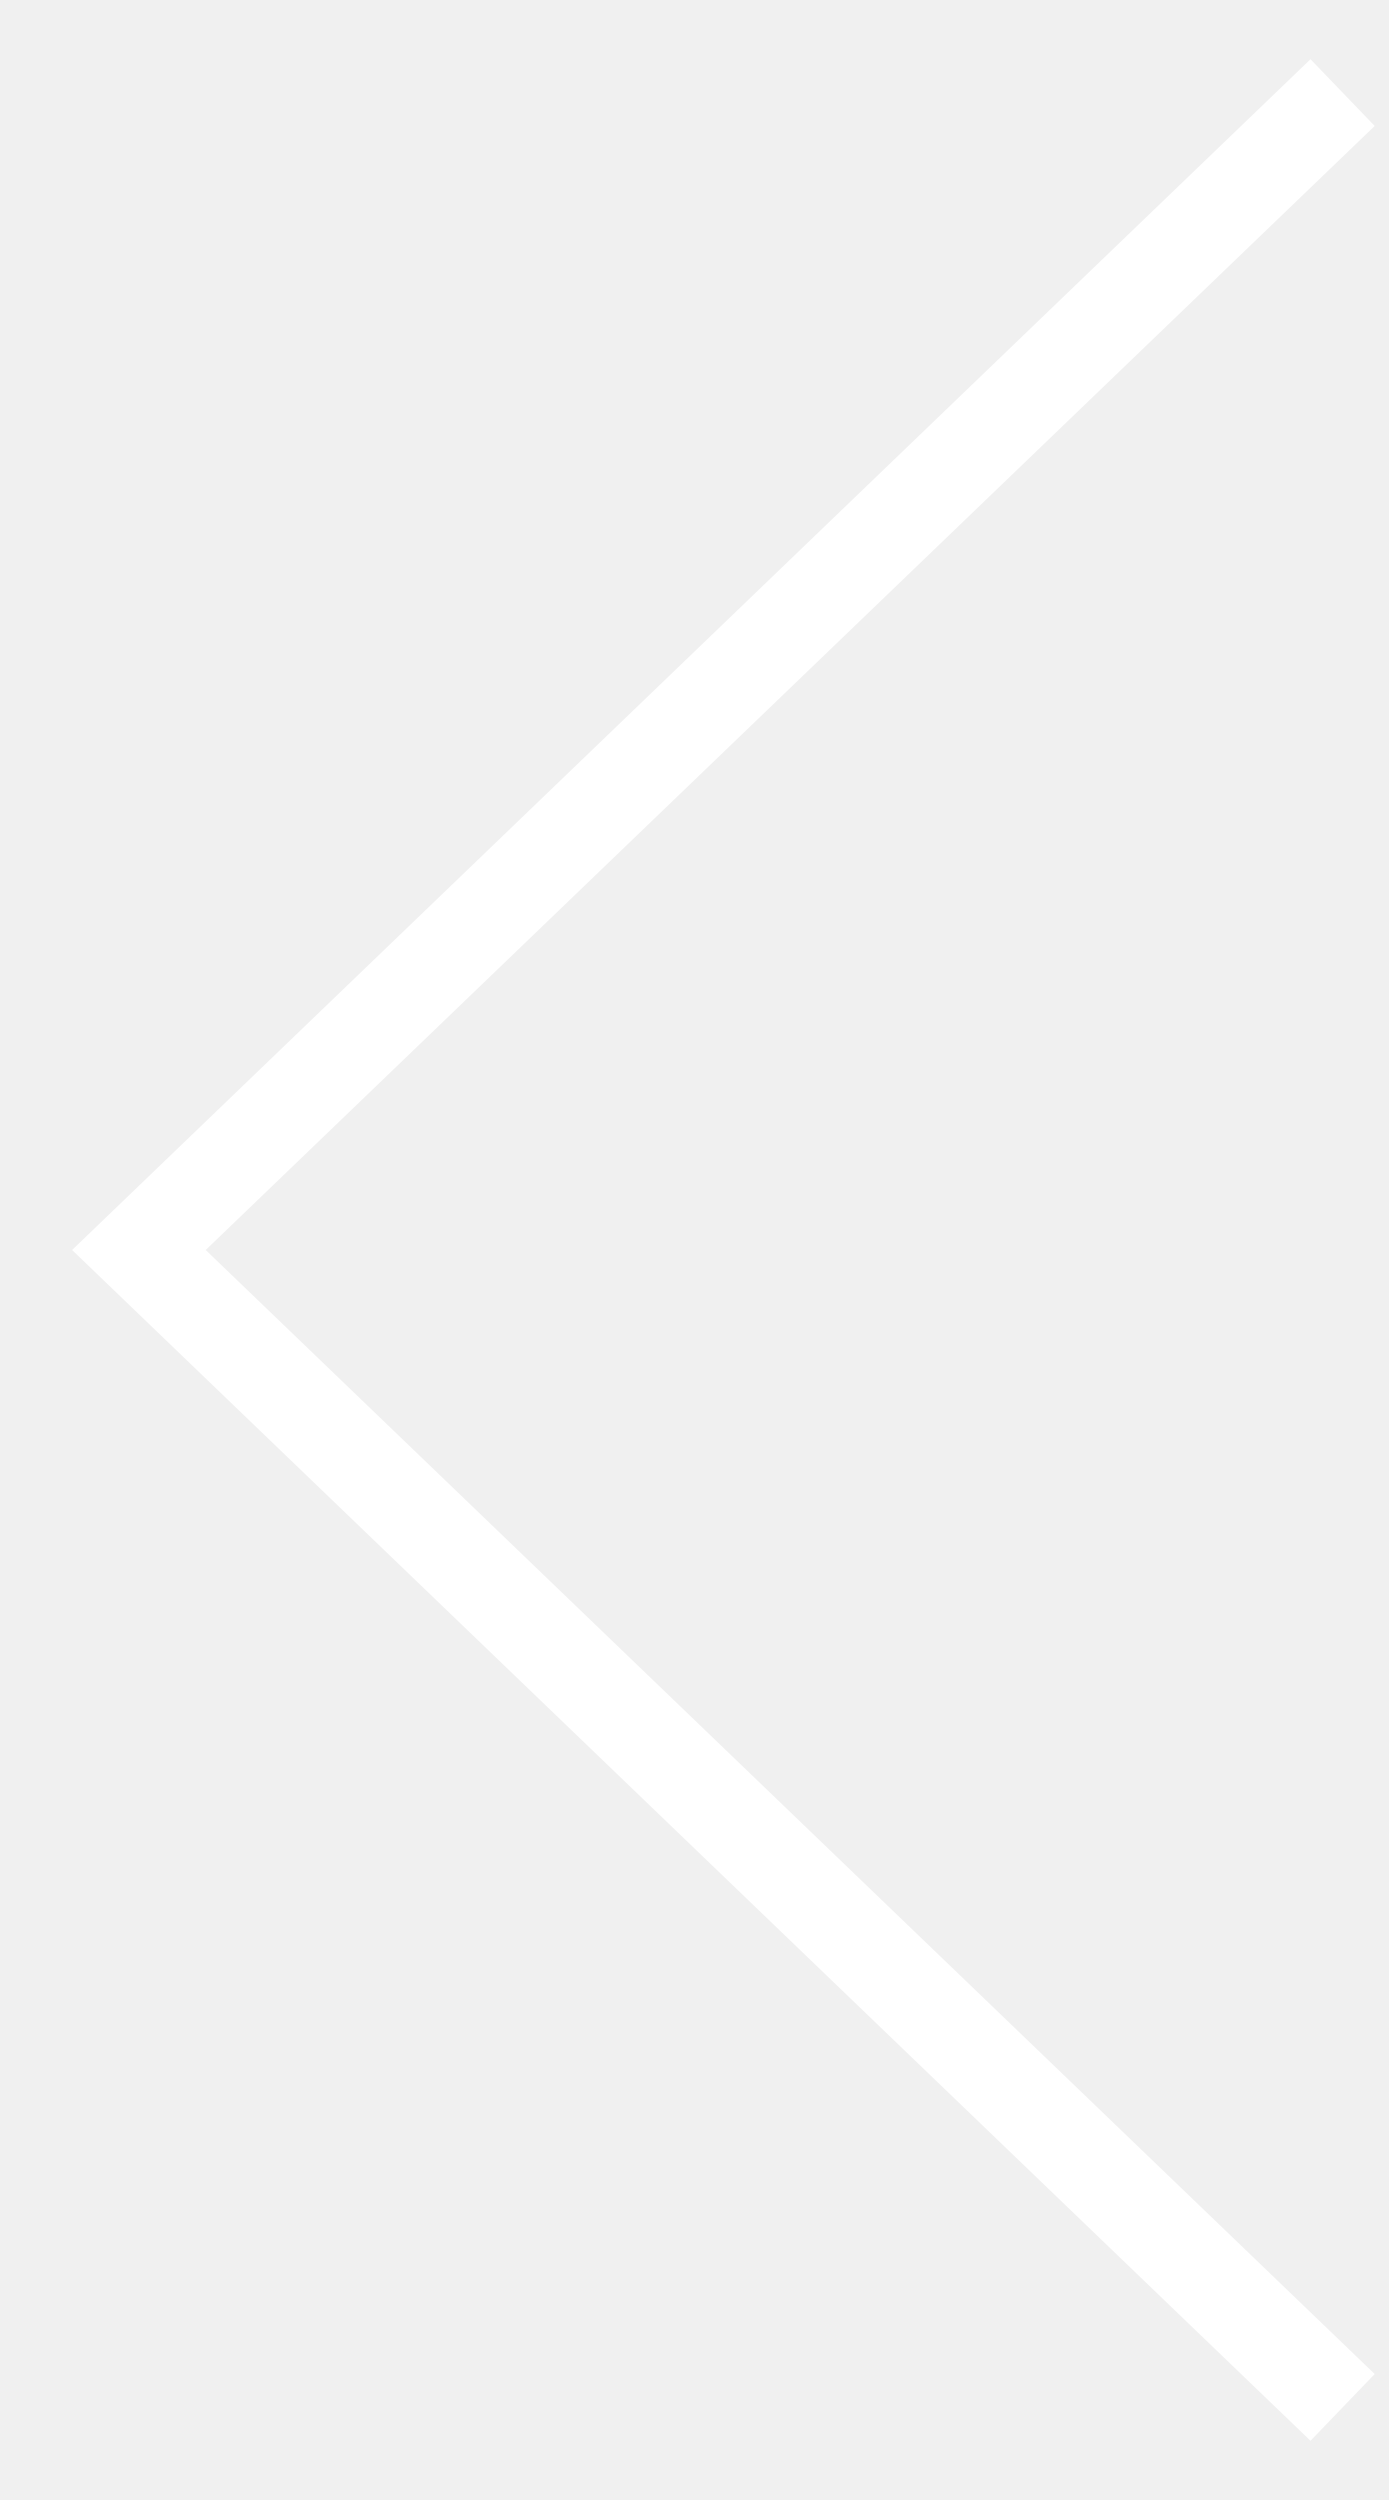
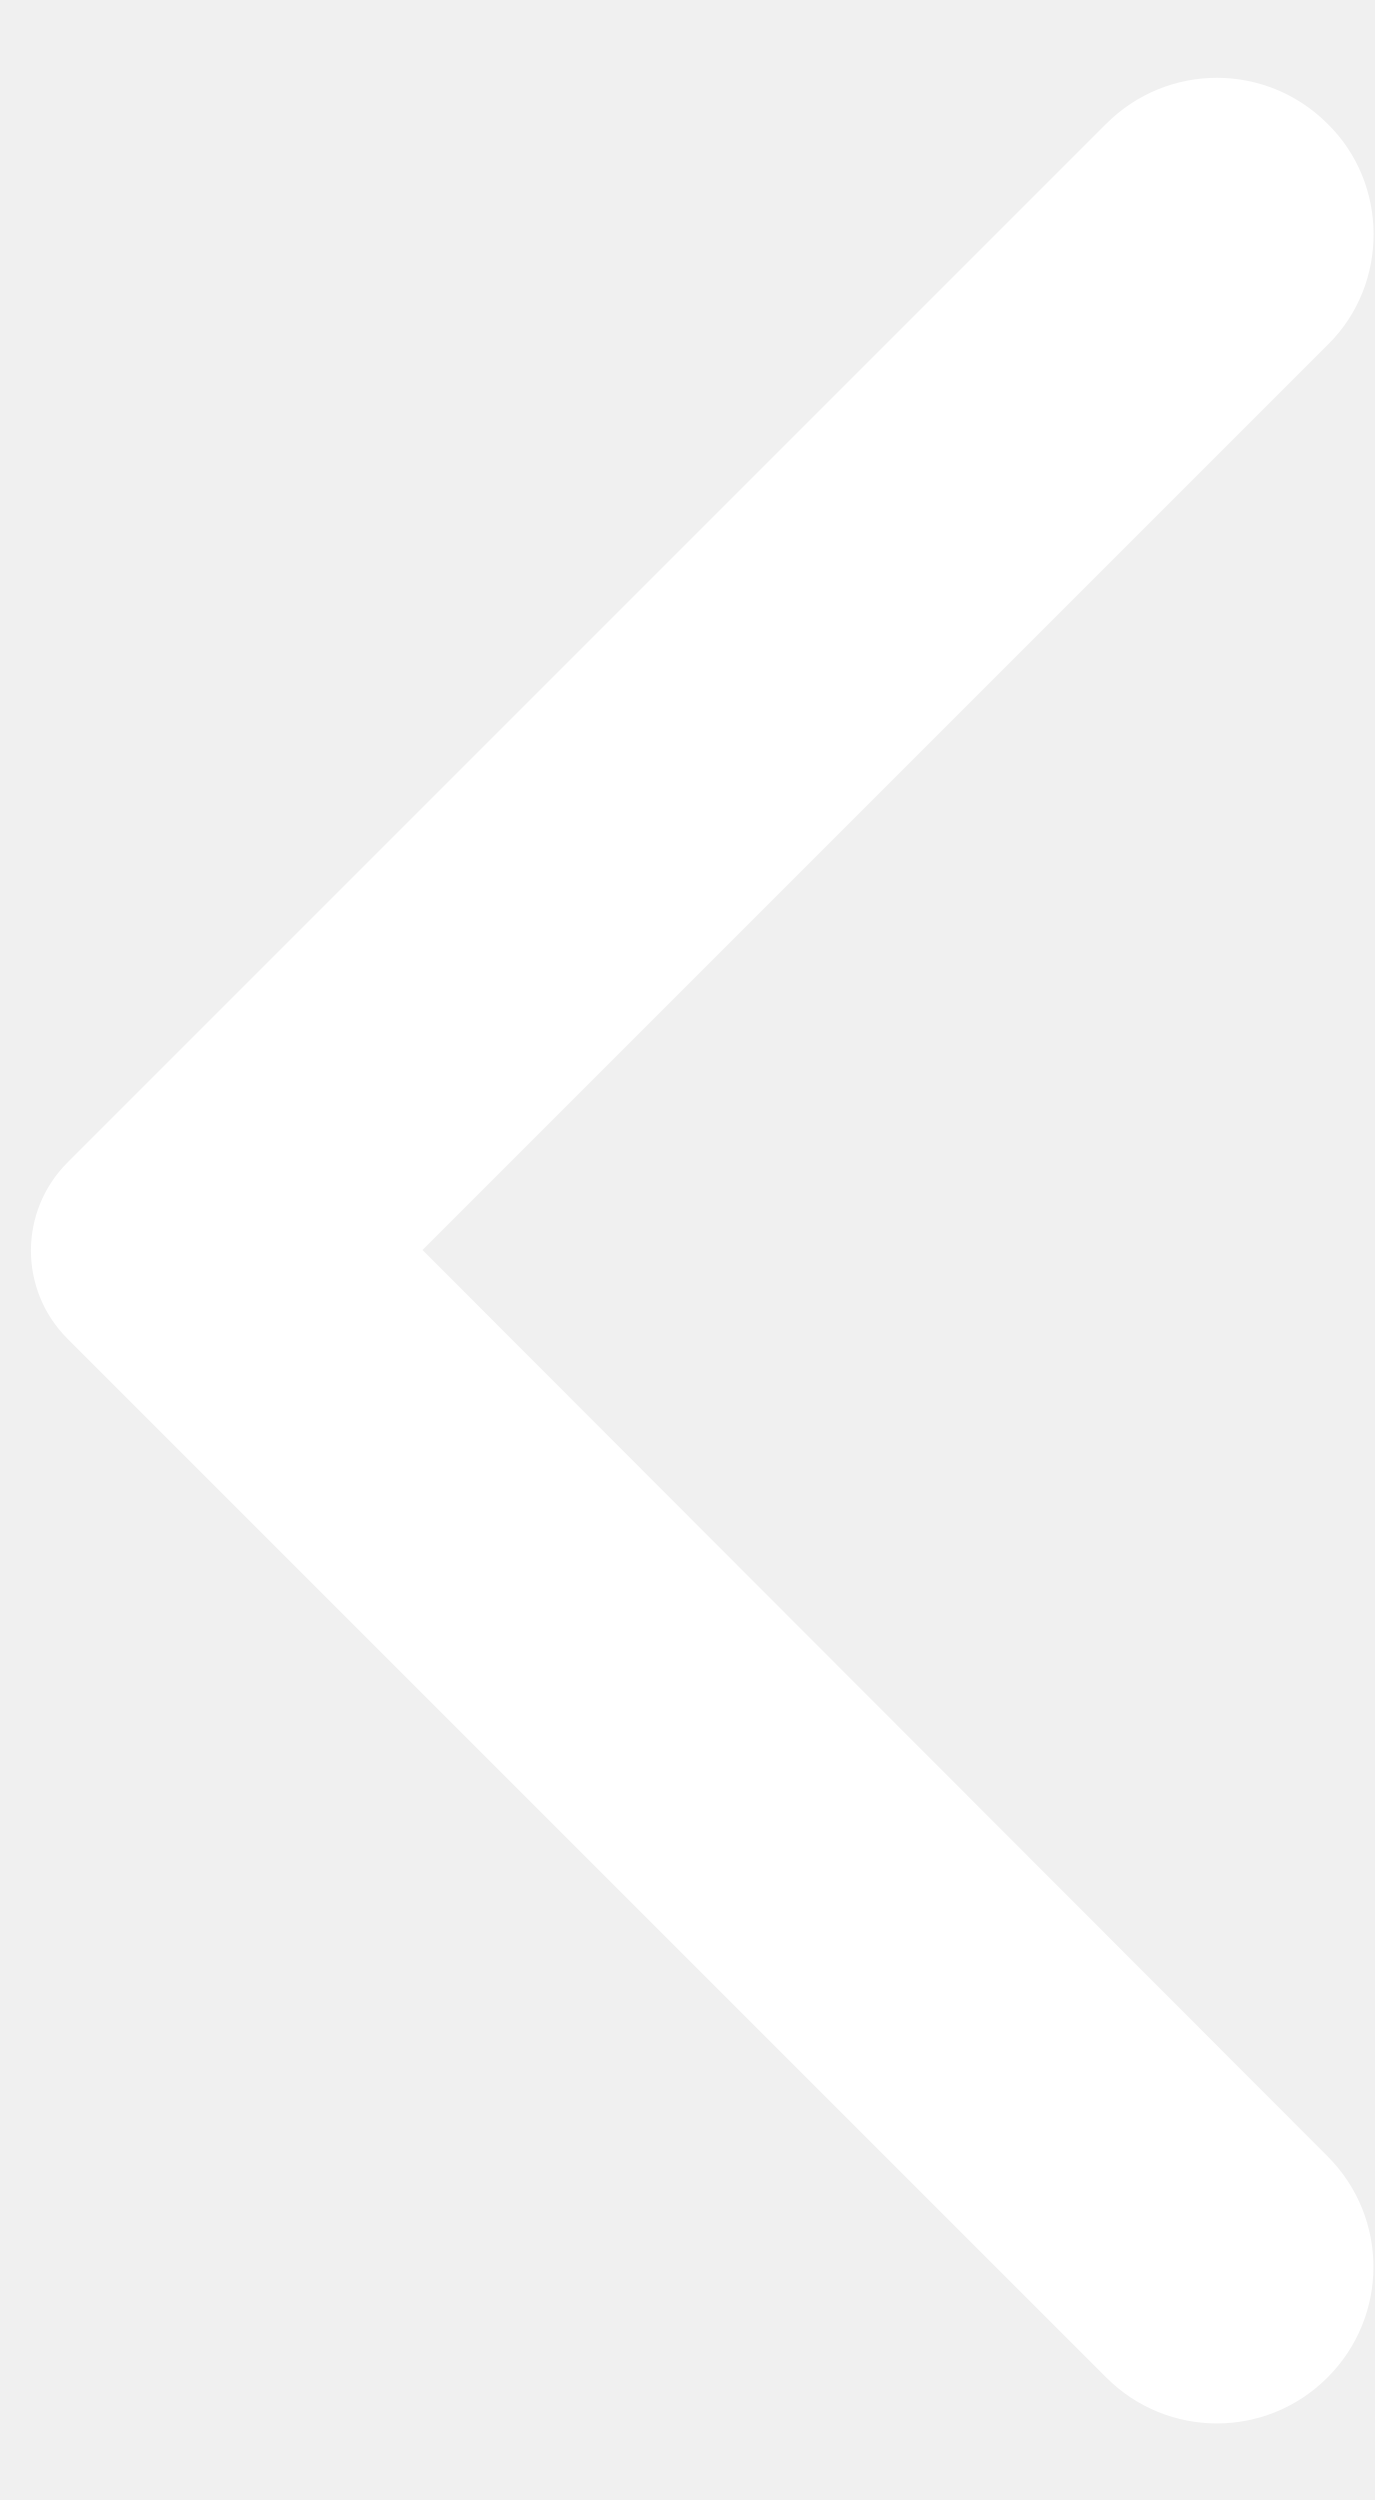
- <svg xmlns="http://www.w3.org/2000/svg" width="15" height="27" viewBox="0 0 15 27" fill="none">
-   <path d="M14.5 1L1.5 13.5L14.5 26" stroke="white" />
+ <svg xmlns="http://www.w3.org/2000/svg" width="11px" height="20px" viewBox="0 0 11 20" version="1.1">
+   <g id="Icons" stroke="none" stroke-width="1" fill="none" fill-rule="evenodd">
+     <g id="Rounded" transform="translate(-548, -3434)">
+       <g id="Navigation" transform="translate(100, 3378)">
+         <g id="-Round-/-Navigation-/-arrow_back_ios" transform="translate(442, 54)">
+           <g>
+             <polygon id="Path" opacity="0.87" points="0 0 24 0 24 24 0 24" />
+             <path d="M16.62,2.99 C16.13,2.5 15.34,2.5 14.85,2.99 L6.54,11.3 C6.15,11.69 6.15,12.32 6.54,12.71 L14.85,21.02 C15.34,21.51 16.13,21.51 16.62,21.02 C17.11,20.53 17.11,19.74 16.62,19.25 L9.38,12 L16.63,4.75 C17.11,4.27 17.11,3.47 16.62,2.99 Z" id="🔹-Icon-Color" fill="#ffffff" />
+           </g>
+         </g>
+       </g>
+     </g>
+   </g>
</svg>
